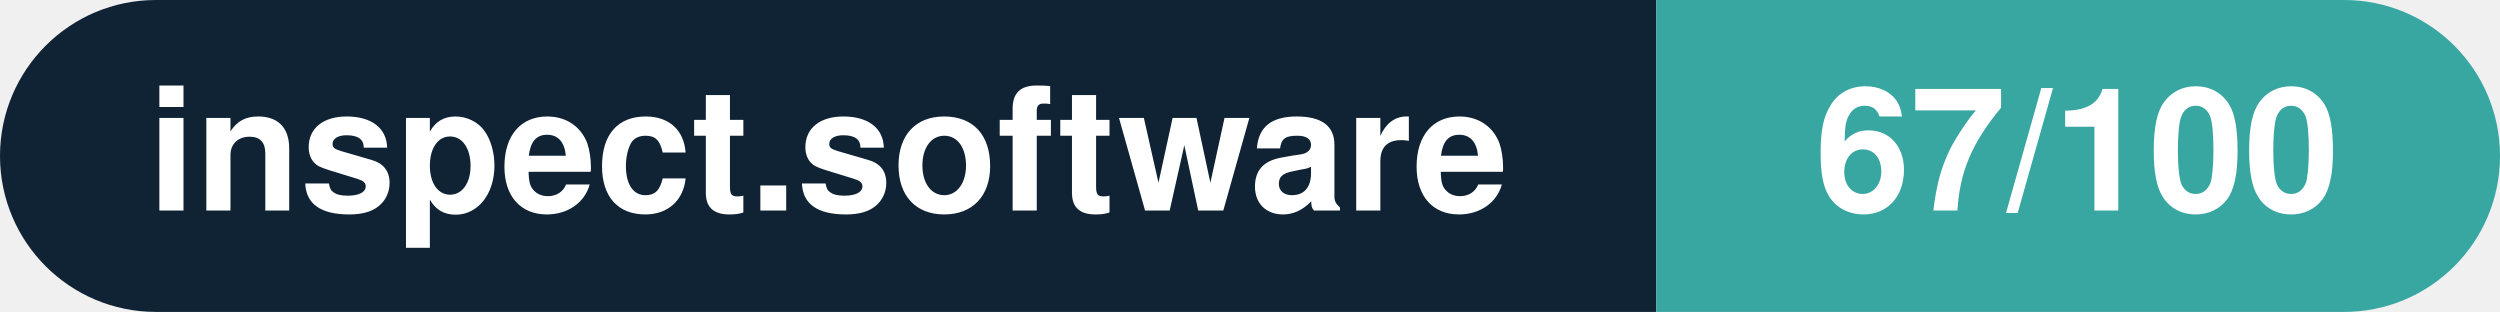
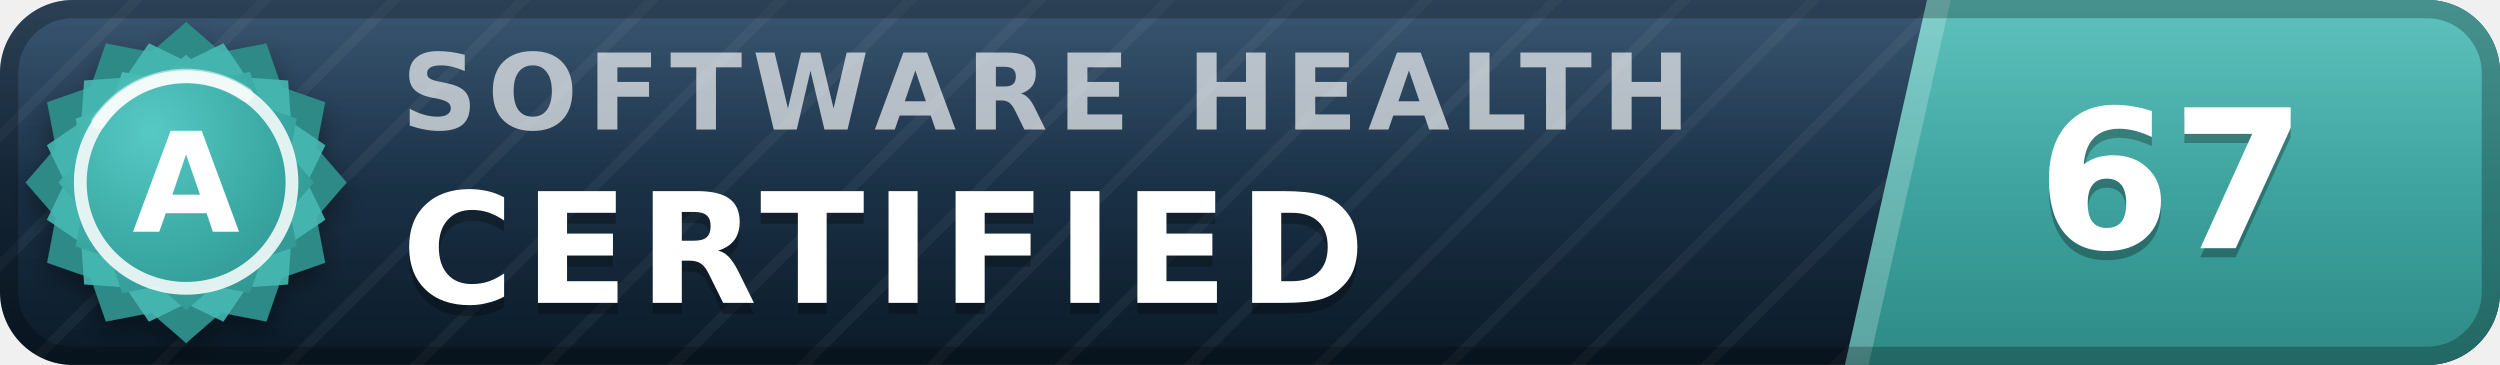
- <svg xmlns="http://www.w3.org/2000/svg" width="160.3" height="20" viewBox="0 0 160.3 20" role="img" aria-label="inspect.software: 67/100">
-   <clipPath id="rnd">
-     <rect width="160.3" height="20" rx="10.0" fill="#fff" />
-   </clipPath>
-   <g clip-path="url(#rnd)">
-     <rect width="106.2" height="20" fill="#0f2335" />
-     <rect x="106.2" width="54.1" height="20" fill="#38a6a1" />
+ <svg xmlns="http://www.w3.org/2000/svg" width="137" height="20" viewBox="0 0 137 20" role="img" aria-label="inspect.software software health index 67 of 100, certified (grade A)" font-family="Verdana,DejaVu Sans,Geneva,sans-serif">
+   <defs>
+     <linearGradient id="plate" x1="0" y1="0" x2="0" y2="1">
+       <stop offset="0" stop-color="#1d3d5c" />
+       <stop offset="1" stop-color="#0a1926" />
+     </linearGradient>
+     <linearGradient id="endplate" x1="0" y1="0" x2="0" y2="1">
+       <stop offset="0" stop-color="#46b8b3" />
+       <stop offset="1" stop-color="#2d8a86" />
+     </linearGradient>
+     <linearGradient id="gloss" x1="0" y1="0" x2="0" y2="1">
+       <stop offset="0" stop-color="#fff" stop-opacity=".13" />
+       <stop offset=".5" stop-color="#fff" stop-opacity=".03" />
+       <stop offset="1" stop-color="#fff" stop-opacity="0" />
+     </linearGradient>
+     <pattern id="guilloche" width="5" height="5" patternUnits="userSpaceOnUse" patternTransform="rotate(45)">
+       <line x1="0" y1="0" x2="0" y2="5" stroke="#fff" stroke-opacity=".045" stroke-width="1.1" />
+     </pattern>
+     <clipPath id="rounded">
+       <rect width="137" height="20" rx="4" />
+     </clipPath>
+     <radialGradient id="sealFace" cx=".36" cy=".3" r=".95">
+       <stop offset="0" stop-color="#57c9c4" />
+       <stop offset=".55" stop-color="#38a6a1" />
+       <stop offset="1" stop-color="#2d8a86" />
+     </radialGradient>
+     <filter id="sealShadow" x="-40%" y="-40%" width="180%" height="180%">
+       <feDropShadow dx="0" dy="0.7" stdDeviation="0.7" flood-color="#000" flood-opacity="0.38" />
+     </filter>
+   </defs>
+   <g clip-path="url(#rounded)">
+     <rect width="137" height="20" fill="url(#plate)" />
+     <rect width="137" height="20" fill="url(#guilloche)" />
+     <polygon points="105.6,0 137,0 137,20 101.1,20" fill="url(#endplate)" />
+     <polygon points="105.6,0 106.9,0 102.4,20 101.1,20" fill="#fff" fill-opacity=".22" />
+     <text x="22.0" y="7.1" font-size="5.8" letter-spacing="0.55" fill="#fff" fill-opacity=".66" font-weight="bold" textLength="76.3" lengthAdjust="spacing">SOFTWARE HEALTH</text>
+     <text x="22.0" y="17.2" font-size="8.4" fill="#000" fill-opacity=".3" font-weight="bold" letter-spacing="0.55" textLength="57.7" lengthAdjust="spacing">CERTIFIED</text>
+     <text x="22.0" y="16.6" font-size="8.4" fill="#fff" font-weight="bold" letter-spacing="0.55" textLength="57.7" lengthAdjust="spacing">CERTIFIED</text>
+     <text x="119.0" y="14.1" font-size="10.6" fill="#000" fill-opacity=".3" font-weight="bold" text-anchor="middle">67</text>
+     <text x="119.0" y="13.6" font-size="10.6" fill="#fff" font-weight="bold" text-anchor="middle">67</text>
+     <rect width="137" height="20" fill="url(#gloss)" />
  </g>
-   <g fill="#fff" text-anchor="middle" font-family="Helvetica Neue,Helvetica,Arial,sans-serif" font-size="11">
-     <text x="53.1" y="13.5" font-weight="600">inspect.software</text>
-     <text x="133.2" y="13.5" font-weight="700">67/100</text>
+   <rect x=".5" y=".5" width="136" height="19" rx="3.5" fill="none" stroke="#000" stroke-opacity=".25" />
+   <g filter="url(#sealShadow)">
+     <path d="M10.20 1.20 L12.11 2.86 L14.60 2.38 L15.43 4.77 L17.82 5.60 L17.34 8.09 L19.00 10.00 L17.34 11.91 L17.82 14.40 L15.43 15.23 L14.60 17.62 L12.11 17.14 L10.20 18.80 L8.29 17.14 L5.80 17.62 L4.97 15.23 L2.58 14.40 L3.06 11.91 L1.40 10.00 L3.06 8.09 L2.58 5.60 L4.97 4.77 L5.80 2.38 L8.29 2.86 L10.20 1.20 Z" fill="#2d8a86" />
  </g>
+   <path d="M12.24 2.37 L13.52 4.25 L15.79 4.41 L15.95 6.68 L17.83 7.96 L16.84 10.00 L17.83 12.04 L15.95 13.32 L15.79 15.59 L13.52 15.75 L12.24 17.63 L10.20 16.64 L8.16 17.63 L6.88 15.75 L4.61 15.59 L4.45 13.32 L2.57 12.04 L3.56 10.00 L2.57 7.96 L4.45 6.68 L4.61 4.41 L6.88 4.25 L8.16 2.37 L10.20 3.36 L12.24 2.37 Z" fill="#46b8b3" fill-opacity=".9" />
+   <path d="M10.20 3.00 L11.72 4.32 L13.70 3.94 L14.36 5.84 L16.26 6.50 L15.88 8.48 L17.20 10.00 L15.88 11.52 L16.26 13.50 L14.36 14.16 L13.70 16.06 L11.72 15.68 L10.20 17.00 L8.68 15.68 L6.70 16.06 L6.04 14.16 L4.14 13.50 L4.52 11.52 L3.20 10.00 L4.52 8.48 L4.14 6.50 L6.04 5.84 L6.70 3.94 L8.68 4.32 L10.20 3.00 Z" fill="url(#sealFace)" />
+   <circle cx="10.2" cy="10.0" r="5.8" fill="none" stroke="#fff" stroke-opacity=".85" stroke-width=".7" />
+   <path d="M5.4 6.7 A5.8 5.8 0 0 1 13.5 5.2" stroke="#fff" stroke-opacity=".5" stroke-width=".8" fill="none" stroke-linecap="round" />
+   <text x="10.2" y="12.7" font-size="7.6" fill="#fff" font-weight="bold" text-anchor="middle" letter-spacing=".2">A</text>
</svg>
